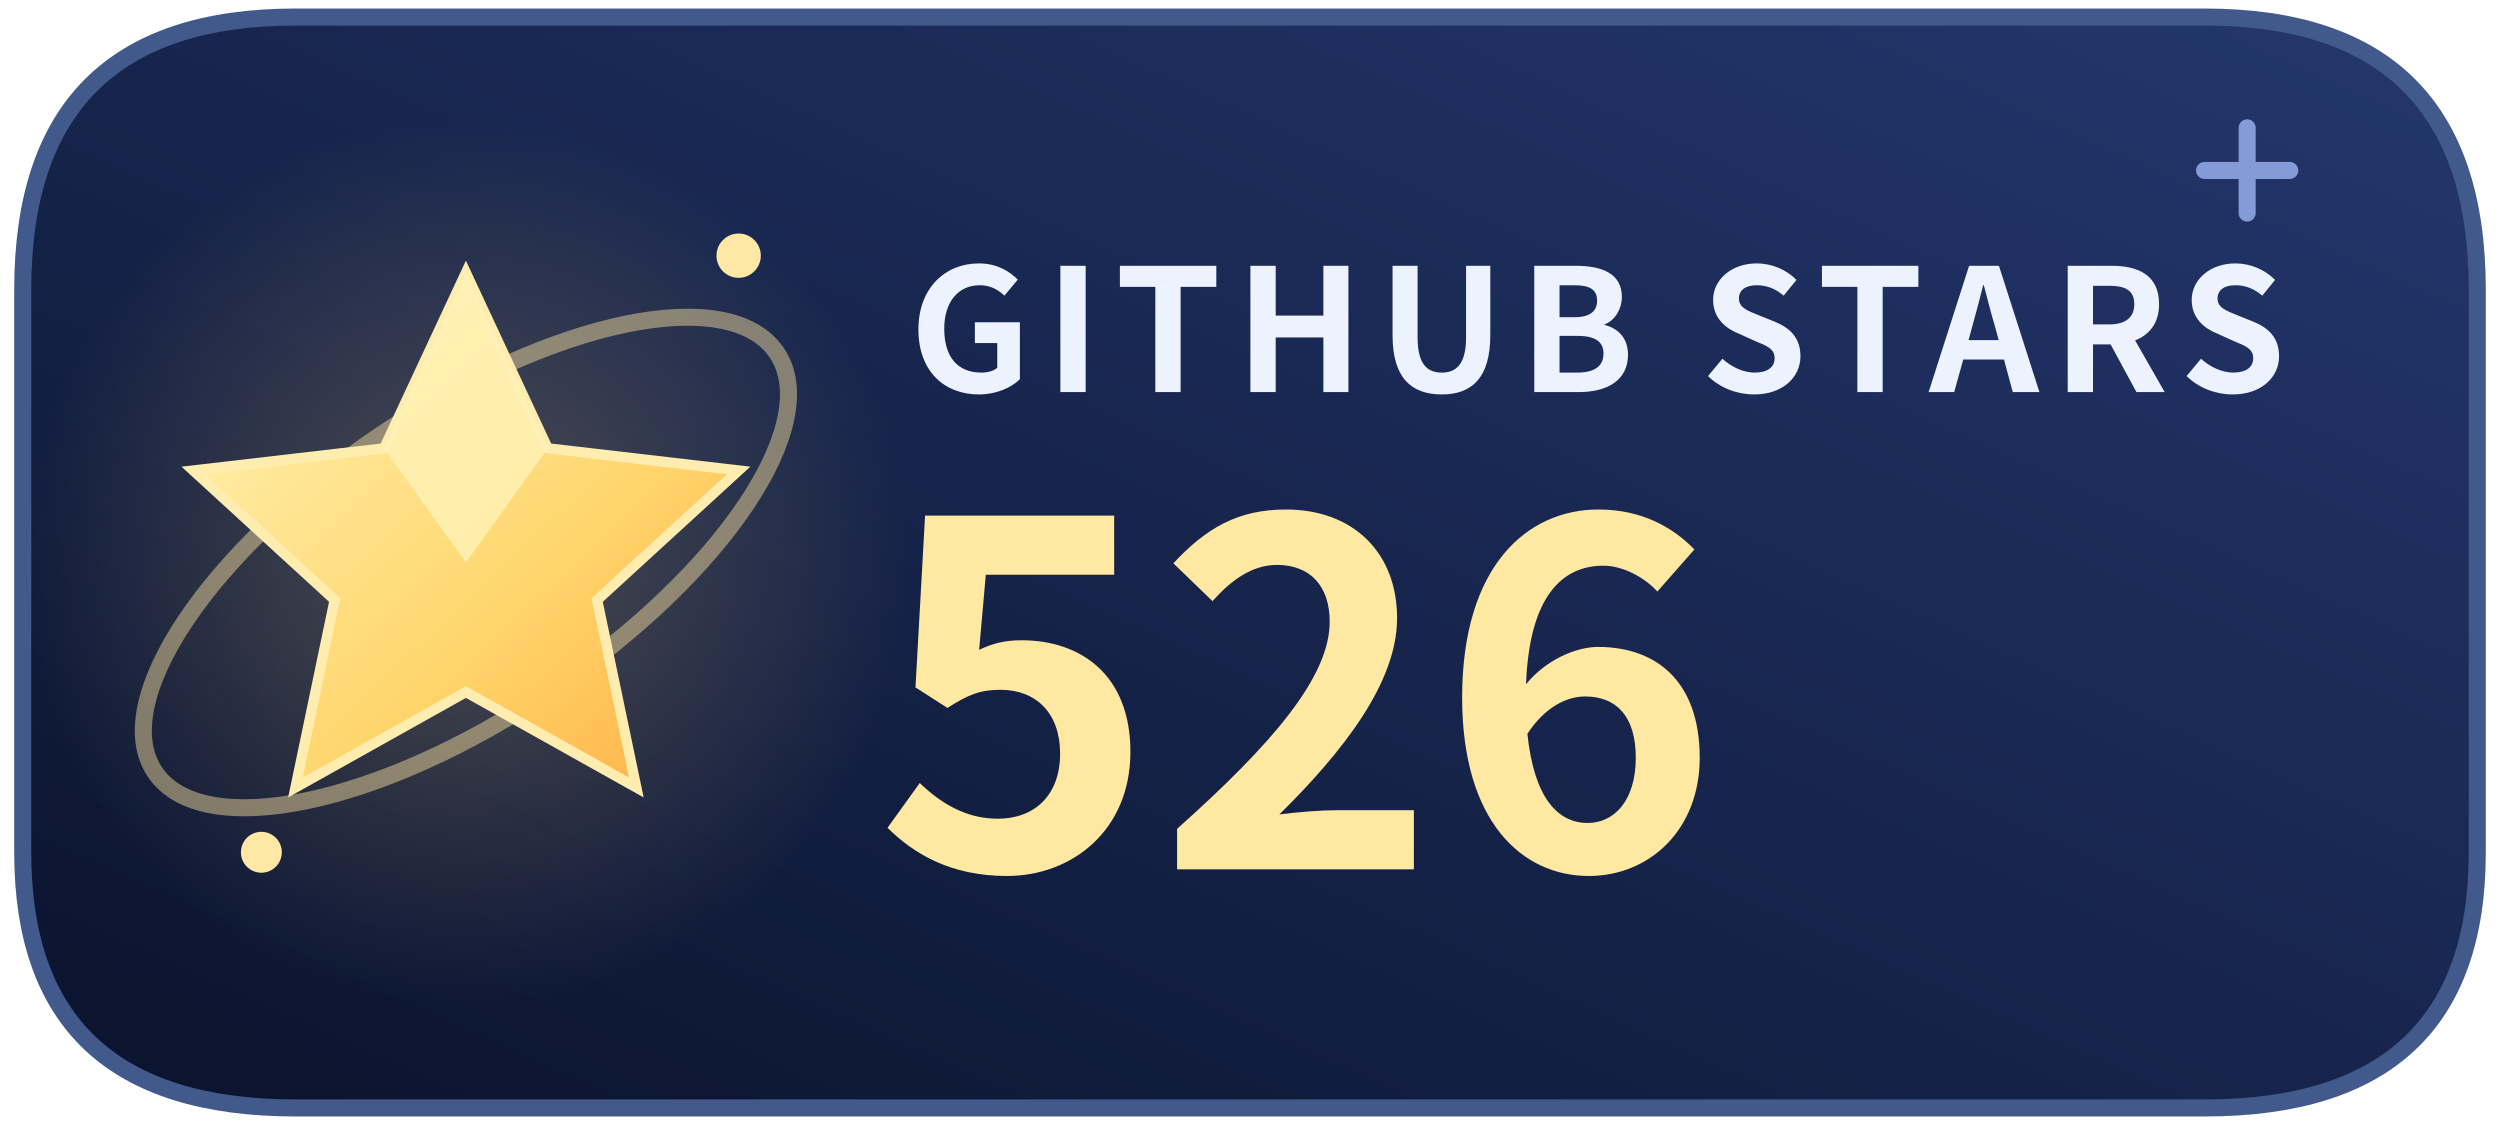
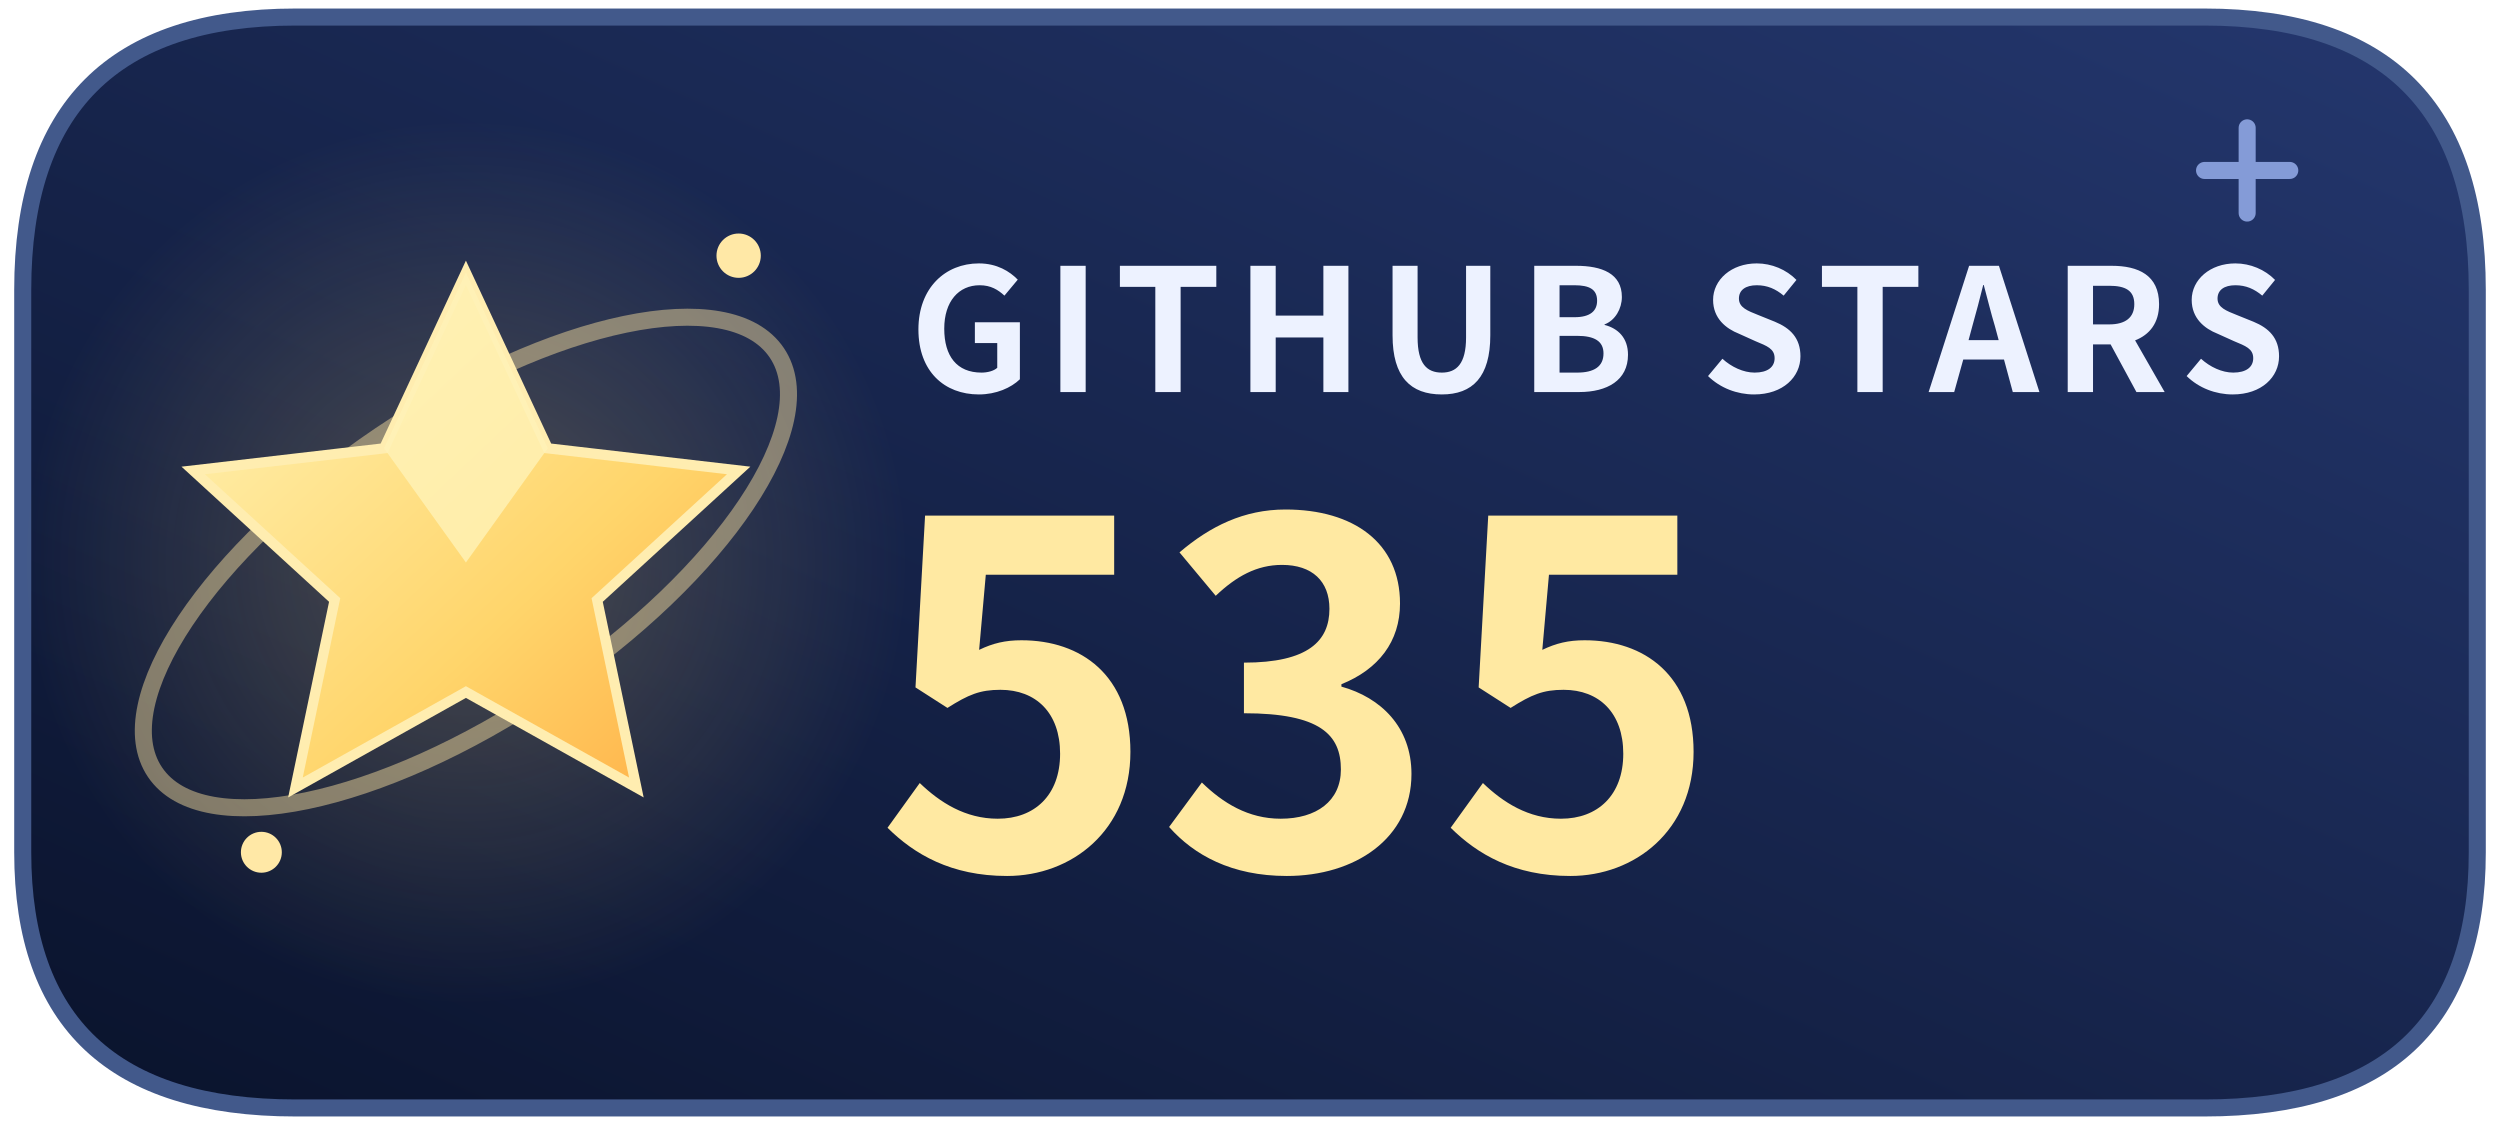
<svg xmlns="http://www.w3.org/2000/svg" width="140" height="63" viewBox="0 0 146 66" role="img" aria-labelledby="title description">
  <defs>
    <linearGradient id="night" x1="0" y1="1" x2="1" y2="0">
      <stop stop-color="#0a132c" />
      <stop offset="1" stop-color="#24376e" />
    </linearGradient>
    <linearGradient id="gold" x1="0" y1="0" x2="1" y2="1">
      <stop stop-color="#fff5ba" />
      <stop offset=".62" stop-color="#ffd56b" />
      <stop offset="1" stop-color="#ffad44" />
    </linearGradient>
    <radialGradient id="light">
      <stop stop-color="#ffd977" stop-opacity=".25" />
      <stop offset="1" stop-color="#ffd977" stop-opacity="0" />
    </radialGradient>
  </defs>
  <path d="M17 1h112q16 0 16 16v33q0 15-16 15H17Q1 65 1 50V17Q1 1 17 1Z" fill="url(#night)" stroke="#42598b" />
  <circle cx="27" cy="33" r="26" fill="url(#light)" />
  <ellipse cx="27" cy="33" rx="22" ry="9" transform="rotate(-34 27 33)" fill="none" stroke="#ffe4a2" stroke-opacity=".46" />
  <path d="m27 16 4.8 10.3 11.2 1.3-8.3 7.6 2.3 11L27 40.6l-10 5.6 2.3-11-8.3-7.6 11.2-1.3Z" fill="url(#gold)" stroke="#ffedb0" stroke-width=".6" />
  <path d="m27 16 4.8 10.3L27 33l-4.8-6.7Z" fill="#fff3b8" opacity=".8" />
  <circle cx="43" cy="15" r="1.3" fill="#ffe8a6" />
  <circle cx="15" cy="50" r="1.2" fill="#ffe8a6" />
  <path d="M129 10h5m-2.5-2.5v5" stroke="#91a9e6" stroke-linecap="round" opacity=".88" />
  <g font-family="system-ui,-apple-system,BlinkMacSystemFont,Segoe UI,Microsoft YaHei,Noto Sans CJK SC,sans-serif">
    <text x="53" y="23" fill="#edf2ff" font-size="10" font-weight="650" letter-spacing=".8">GITHUB STARS</text>
-     <text x="51" y="51" fill="#ffe9a2" font-size="28" font-weight="750">526</text>
+     <text x="51" y="51" fill="#ffe9a2" font-size="28" font-weight="750">535</text>
  </g>
</svg>
